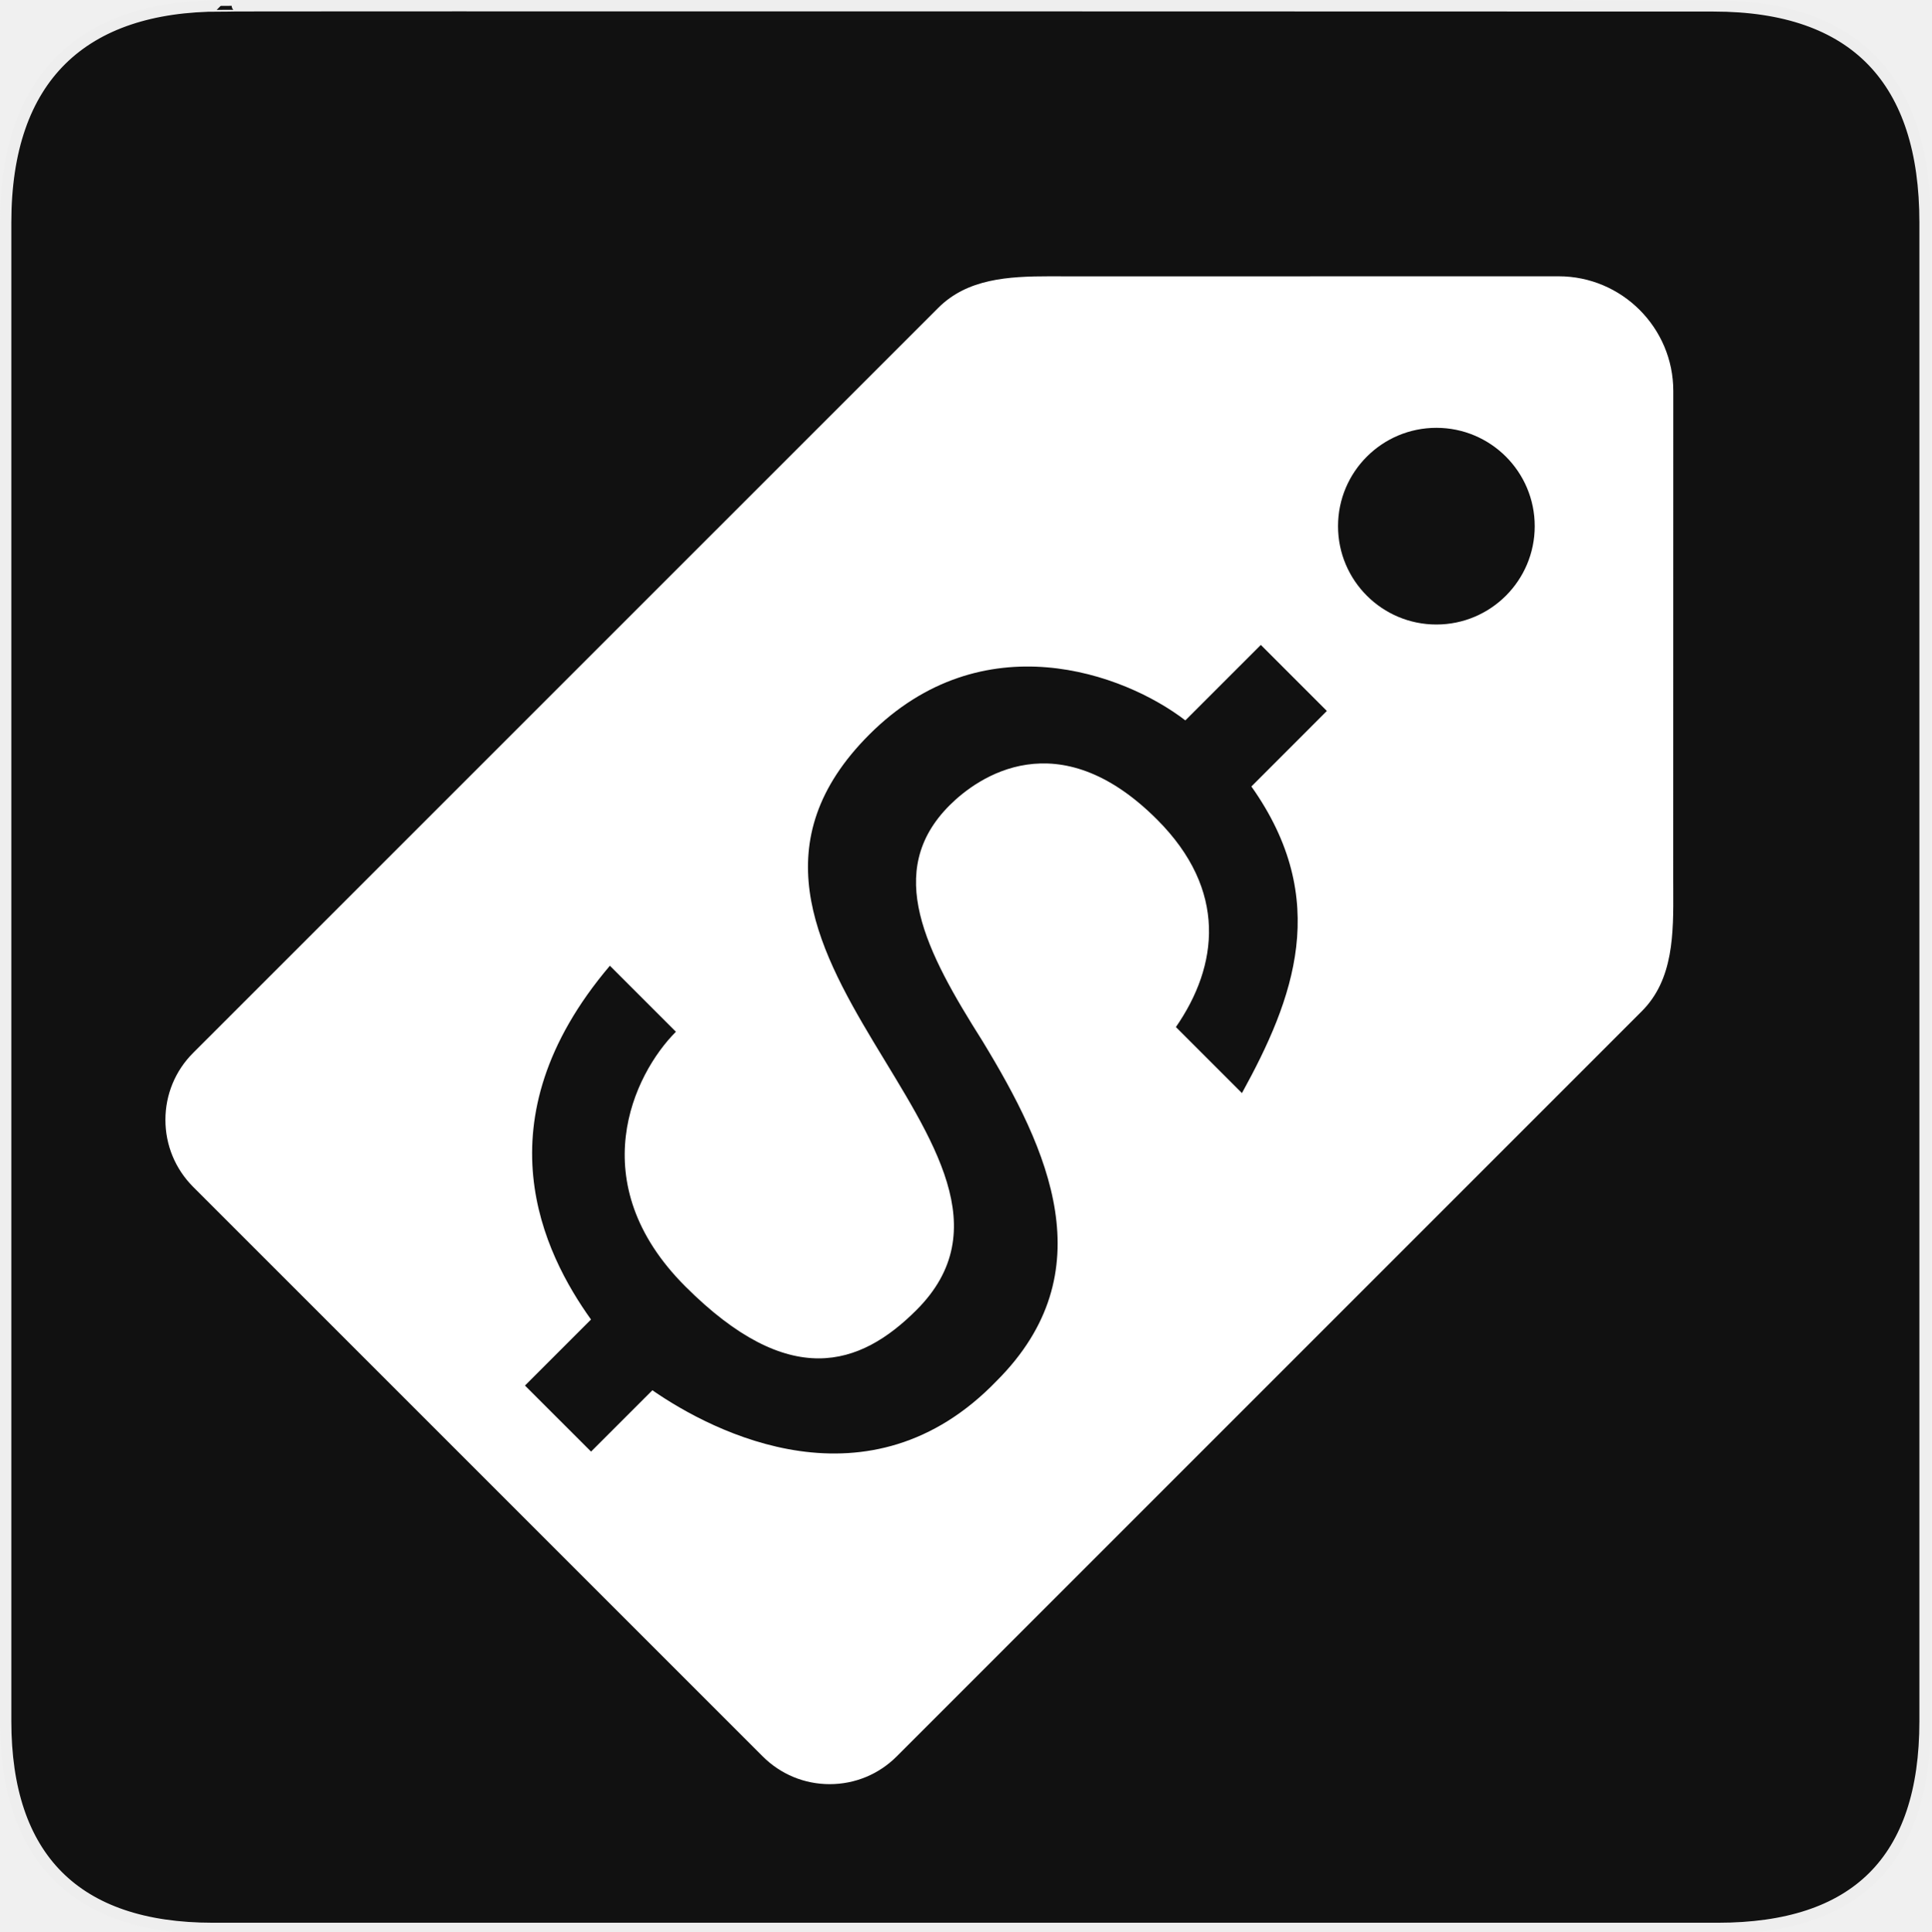
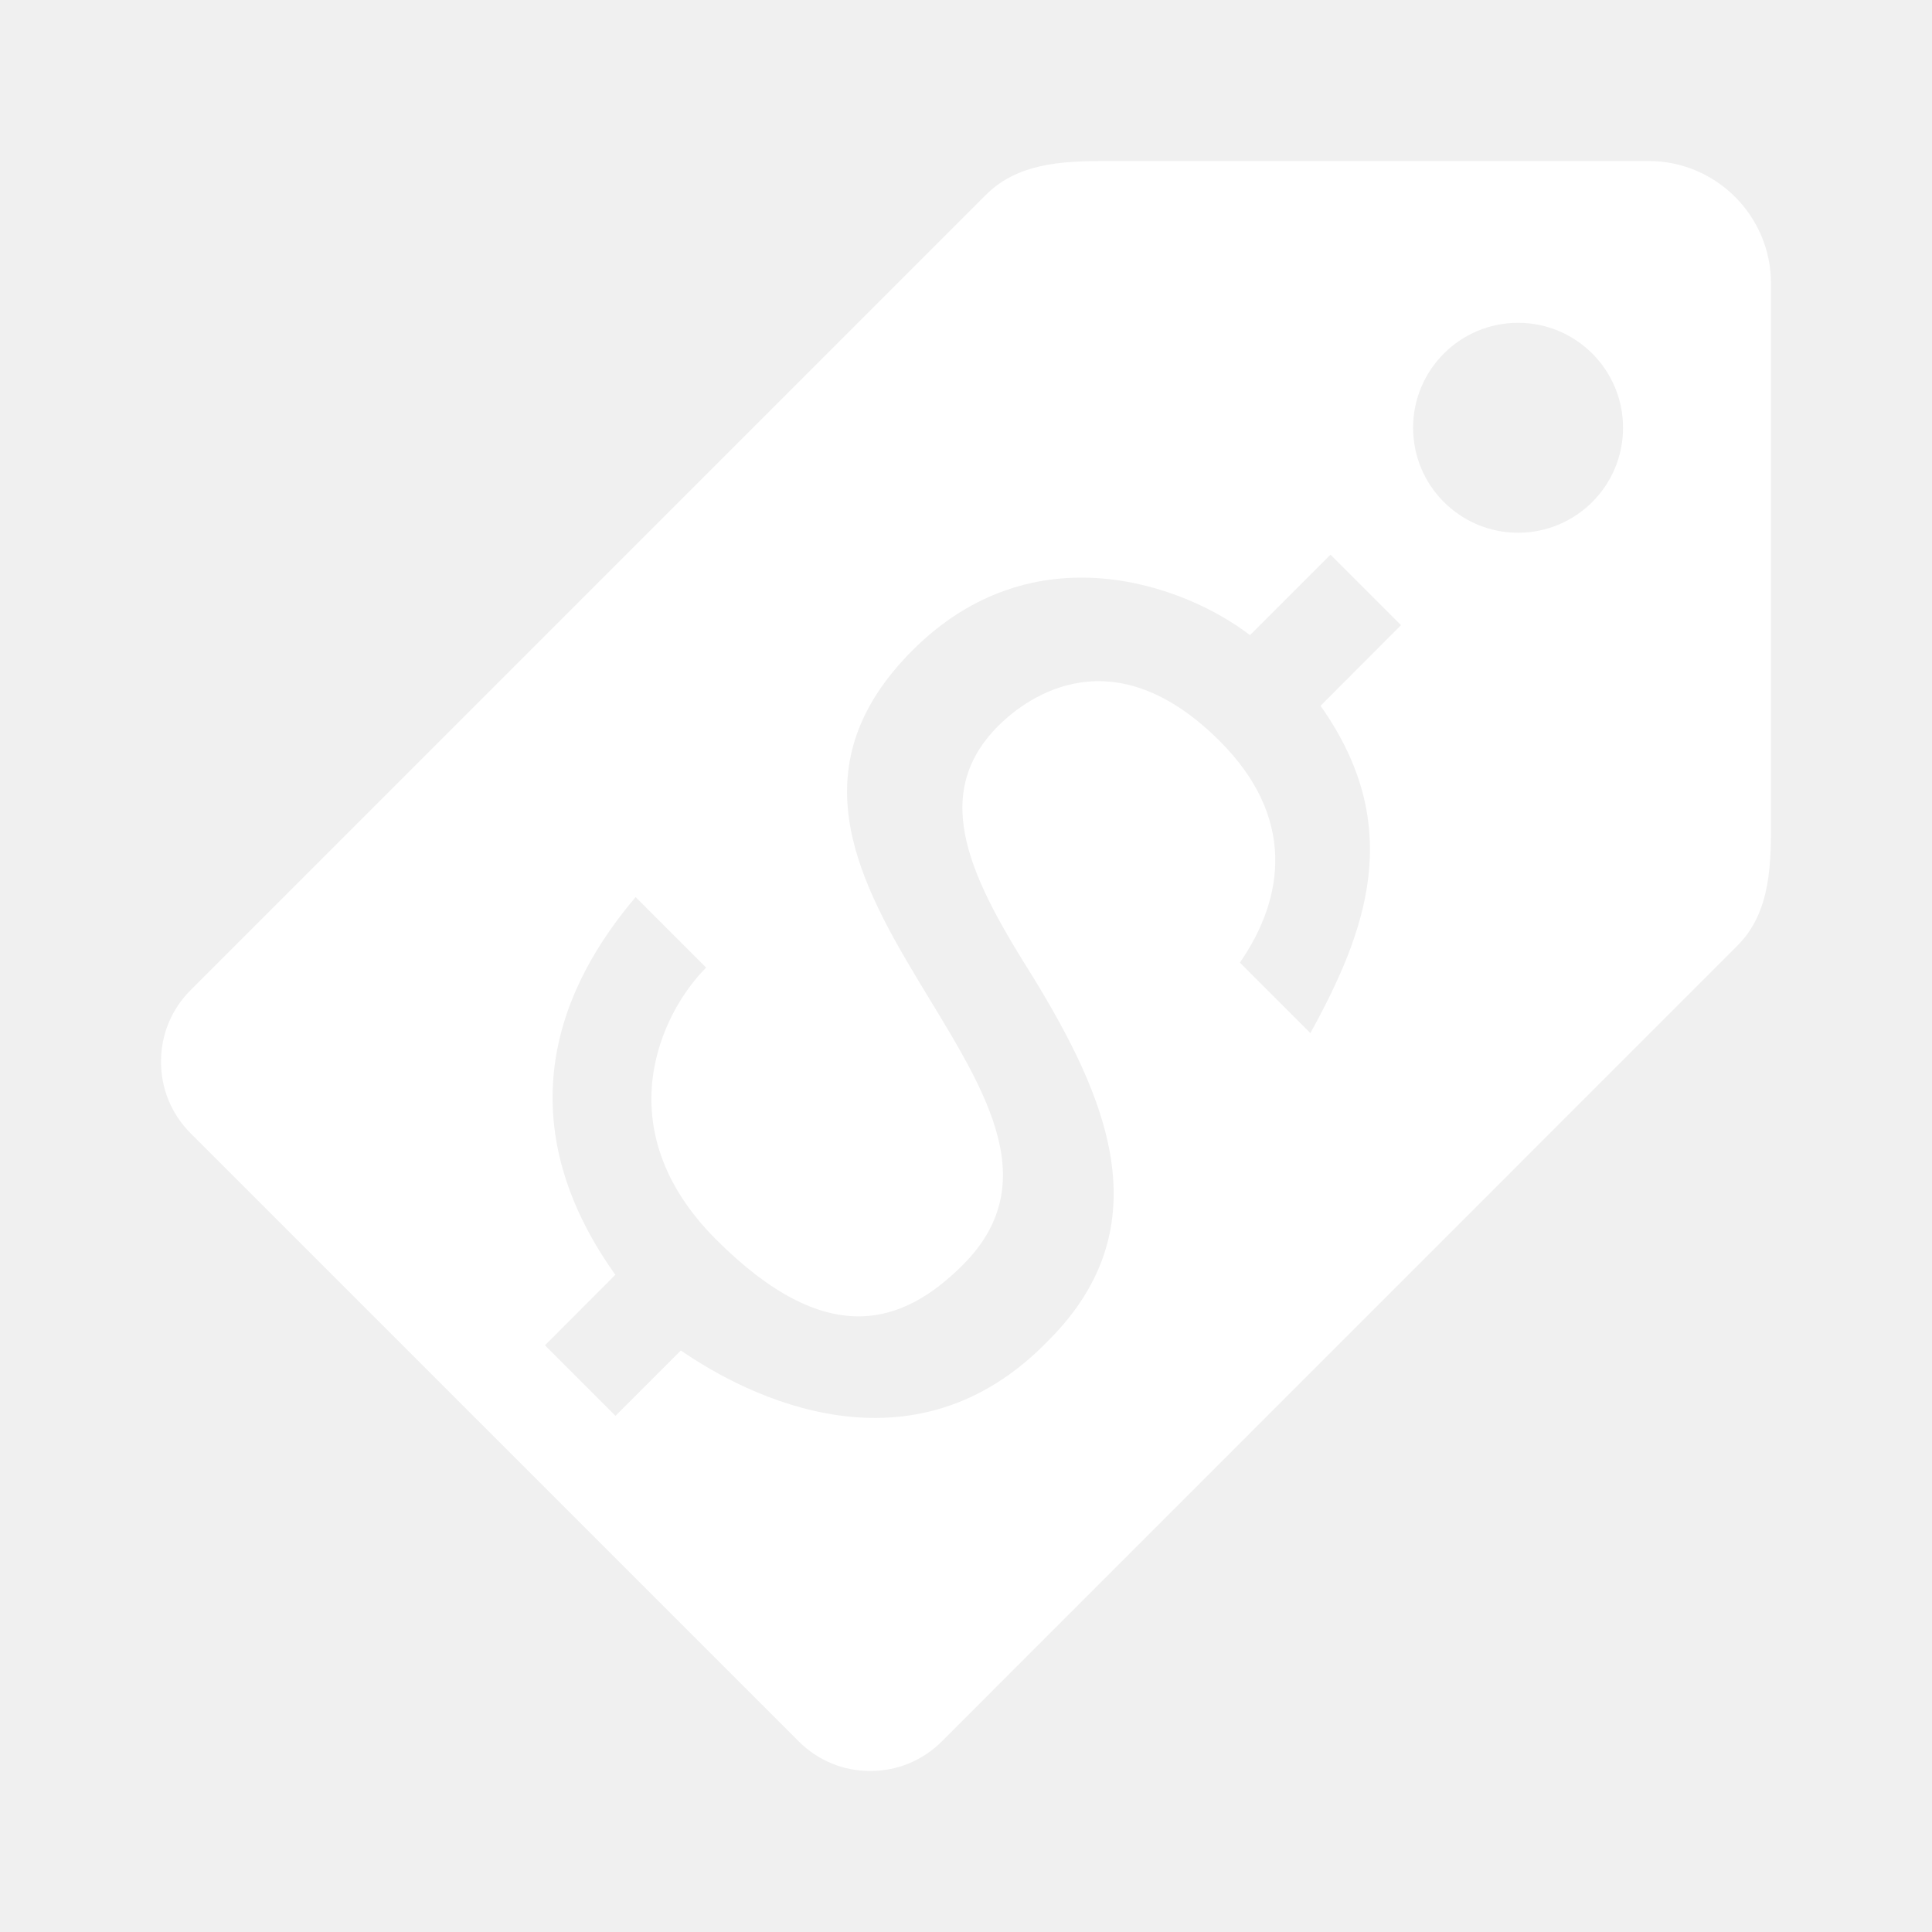
- <svg xmlns="http://www.w3.org/2000/svg" version="1.0" width="580" height="580" id="svg2">
-   <defs id="defs4">
-     <symbol viewBox="244.5 110 489 219.9" id="symbol-university">
-       <path id="path4460" d="M79,43l57,119c0,0,21-96,104-96s124,106,124,106l43-133l82-17L0,17L79,43z" />
-       <path id="path4462" d="M94,176l-21,39" stroke-width="20" stroke="#000000" fill="none" />
-       <path id="path4464" d="M300,19c0,10.5-22.6,19-50.5,19S199,29.5,199,19s22.6-19,50.5-19S300,8.5,300,19z" />
-       <path id="path4466" d="M112,216l-16-38L64,88c0,0-9-8-4-35s16-24,16-24" stroke-width="20" stroke="#000000" ill="none" />
-     </symbol>
-     <clipPath id="clipoutline1" clipPathUnits="userSpaceOnUse">
-       <path d="m 22.42,17.2 12.96,12.95 -2.5,8.78 -8.78,2.5 -12.96,-12.96 -5.86,5.86 14.89,21.46 17.56,-3.34 61.63,65.62 c 9.44,9.51 22.17,-4.75 13.34,-12.87 L 46.85,42.92 50.86,25.16 28.72,10.89 22.42,17.2 Z m 81.06,91.97 c 1.68,-1.68 4.4,-1.68 6.08,0 1.68,1.68 1.68,4.4 0,6.08 -1.68,1.67 -4.4,1.67 -6.08,0 -1.68,-1.68 -1.68,-4.4 0,-6.08 z" id="outline1" />
-     </clipPath>
-   </defs>
-   <g id="g1327">
-     <path d="M 66.275,1.768 C 24.94,1.768 1.704,23.139 1.704,66.804 L 1.704,516.927 C 1.704,557.771 22.599,579.156 63.896,579.156 L 515.92,579.156 C 557.227,579.156 578.149,558.841 578.149,516.927 L 578.149,66.804 C 578.149,24.203 557.227,1.768 514.628,1.768 C 514.624,1.768 66.133,1.625 66.275,1.768 z " style="fill:#111;stroke:#eee;stroke-width:3.408" id="path1329" />
-   </g>
-   <path d="m 502.523,263.896 0.02,-146.463 c 0,-19.001 -15.457,-34.457 -34.457,-34.457 l -146.453,0.02 -6.192,-0.02 c -12.739,0 -24.898,0.729 -33.66,9.481 L 58.024,316.192 c -5.385,5.365 -8.349,12.533 -8.349,20.133 0,7.59 2.963,14.748 8.339,20.133 L 229.06,527.494 c 5.375,5.375 12.523,8.339 20.123,8.339 7.6,0 14.758,-2.963 20.123,-8.339 L 493.052,303.729 c 9.609,-9.569 9.54,-23.352 9.481,-36.672 l -0.01,-3.16 z M 372.994,328.284 353.161,308.451 c 12.75,-18.417 15.583,-41.083 -5.667,-62.333 -29.75,-29.75 -53.833,-12.75 -62.319,-4.25 -19.833,19.833 -7.083,43.916 9.917,70.833 19.819,32.583 36.833,69.416 4.25,102 -38.25,39.681 -85,15.597 -103.416,2.833 l -18.417,18.417 -19.847,-19.833 19.833,-19.833 c -14.167,-19.819 -34,-59.5 5.667,-106.249 l 19.833,19.833 c -12.75,12.736 -28.333,45.333 2.833,76.485 31.167,31.167 52.416,24.083 69.416,7.083 48.166,-48.152 -77.916,-109.083 -14.167,-172.832 34,-34 76.5,-18.417 94.916,-4.25 l 22.667,-22.667 19.833,19.833 -22.667,22.681 c 24.083,34 12.75,63.75 -2.833,92.083 z m 58.392,-140.727 c -16.303,0 -29.535,-13.222 -29.535,-29.535 0,-16.313 13.232,-29.535 29.535,-29.535 16.303,0 29.535,13.222 29.535,29.535 0,16.313 -13.232,29.535 -29.535,29.535 z" id="path4" style="fill:#ffffff;fill-opacity:1;stroke:none" />
+ <svg xmlns="http://www.w3.org/2000/svg" width="12" height="12" viewBox="0 0 12 12" fill="none">
+   <path d="M11 4.995L11 1.761C11 1.341 10.659 1 10.239 1L7.005 1L6.868 1C6.587 1 6.319 1.016 6.125 1.209L1.184 6.15C1.065 6.268 1 6.427 1 6.594C1 6.762 1.065 6.92 1.184 7.039L4.961 10.816C5.08 10.935 5.238 11 5.405 11C5.573 11 5.731 10.935 5.85 10.816L10.79 5.875C11.003 5.663 11.001 5.359 11 5.065L11 4.995H11ZM8.139 6.417L7.701 5.979C7.983 5.572 8.046 5.072 7.576 4.603C6.919 3.946 6.388 4.321 6.2 4.509C5.762 4.947 6.044 5.478 6.419 6.073C6.857 6.792 7.233 7.606 6.513 8.325C5.668 9.201 4.636 8.67 4.229 8.388L3.823 8.794L3.385 8.356L3.822 7.918C3.51 7.481 3.072 6.605 3.948 5.572L4.386 6.01C4.104 6.291 3.76 7.011 4.448 7.699C5.136 8.387 5.606 8.231 5.981 7.856C7.045 6.792 4.26 5.447 5.668 4.039C6.419 3.288 7.357 3.632 7.764 3.945L8.264 3.445L8.702 3.883L8.202 4.384C8.734 5.134 8.483 5.791 8.139 6.417V6.417ZM9.429 3.309C9.069 3.309 8.777 3.017 8.777 2.657C8.777 2.297 9.069 2.005 9.429 2.005C9.789 2.005 10.081 2.297 10.081 2.657C10.081 3.017 9.789 3.309 9.429 3.309Z" fill="white" />
</svg>
